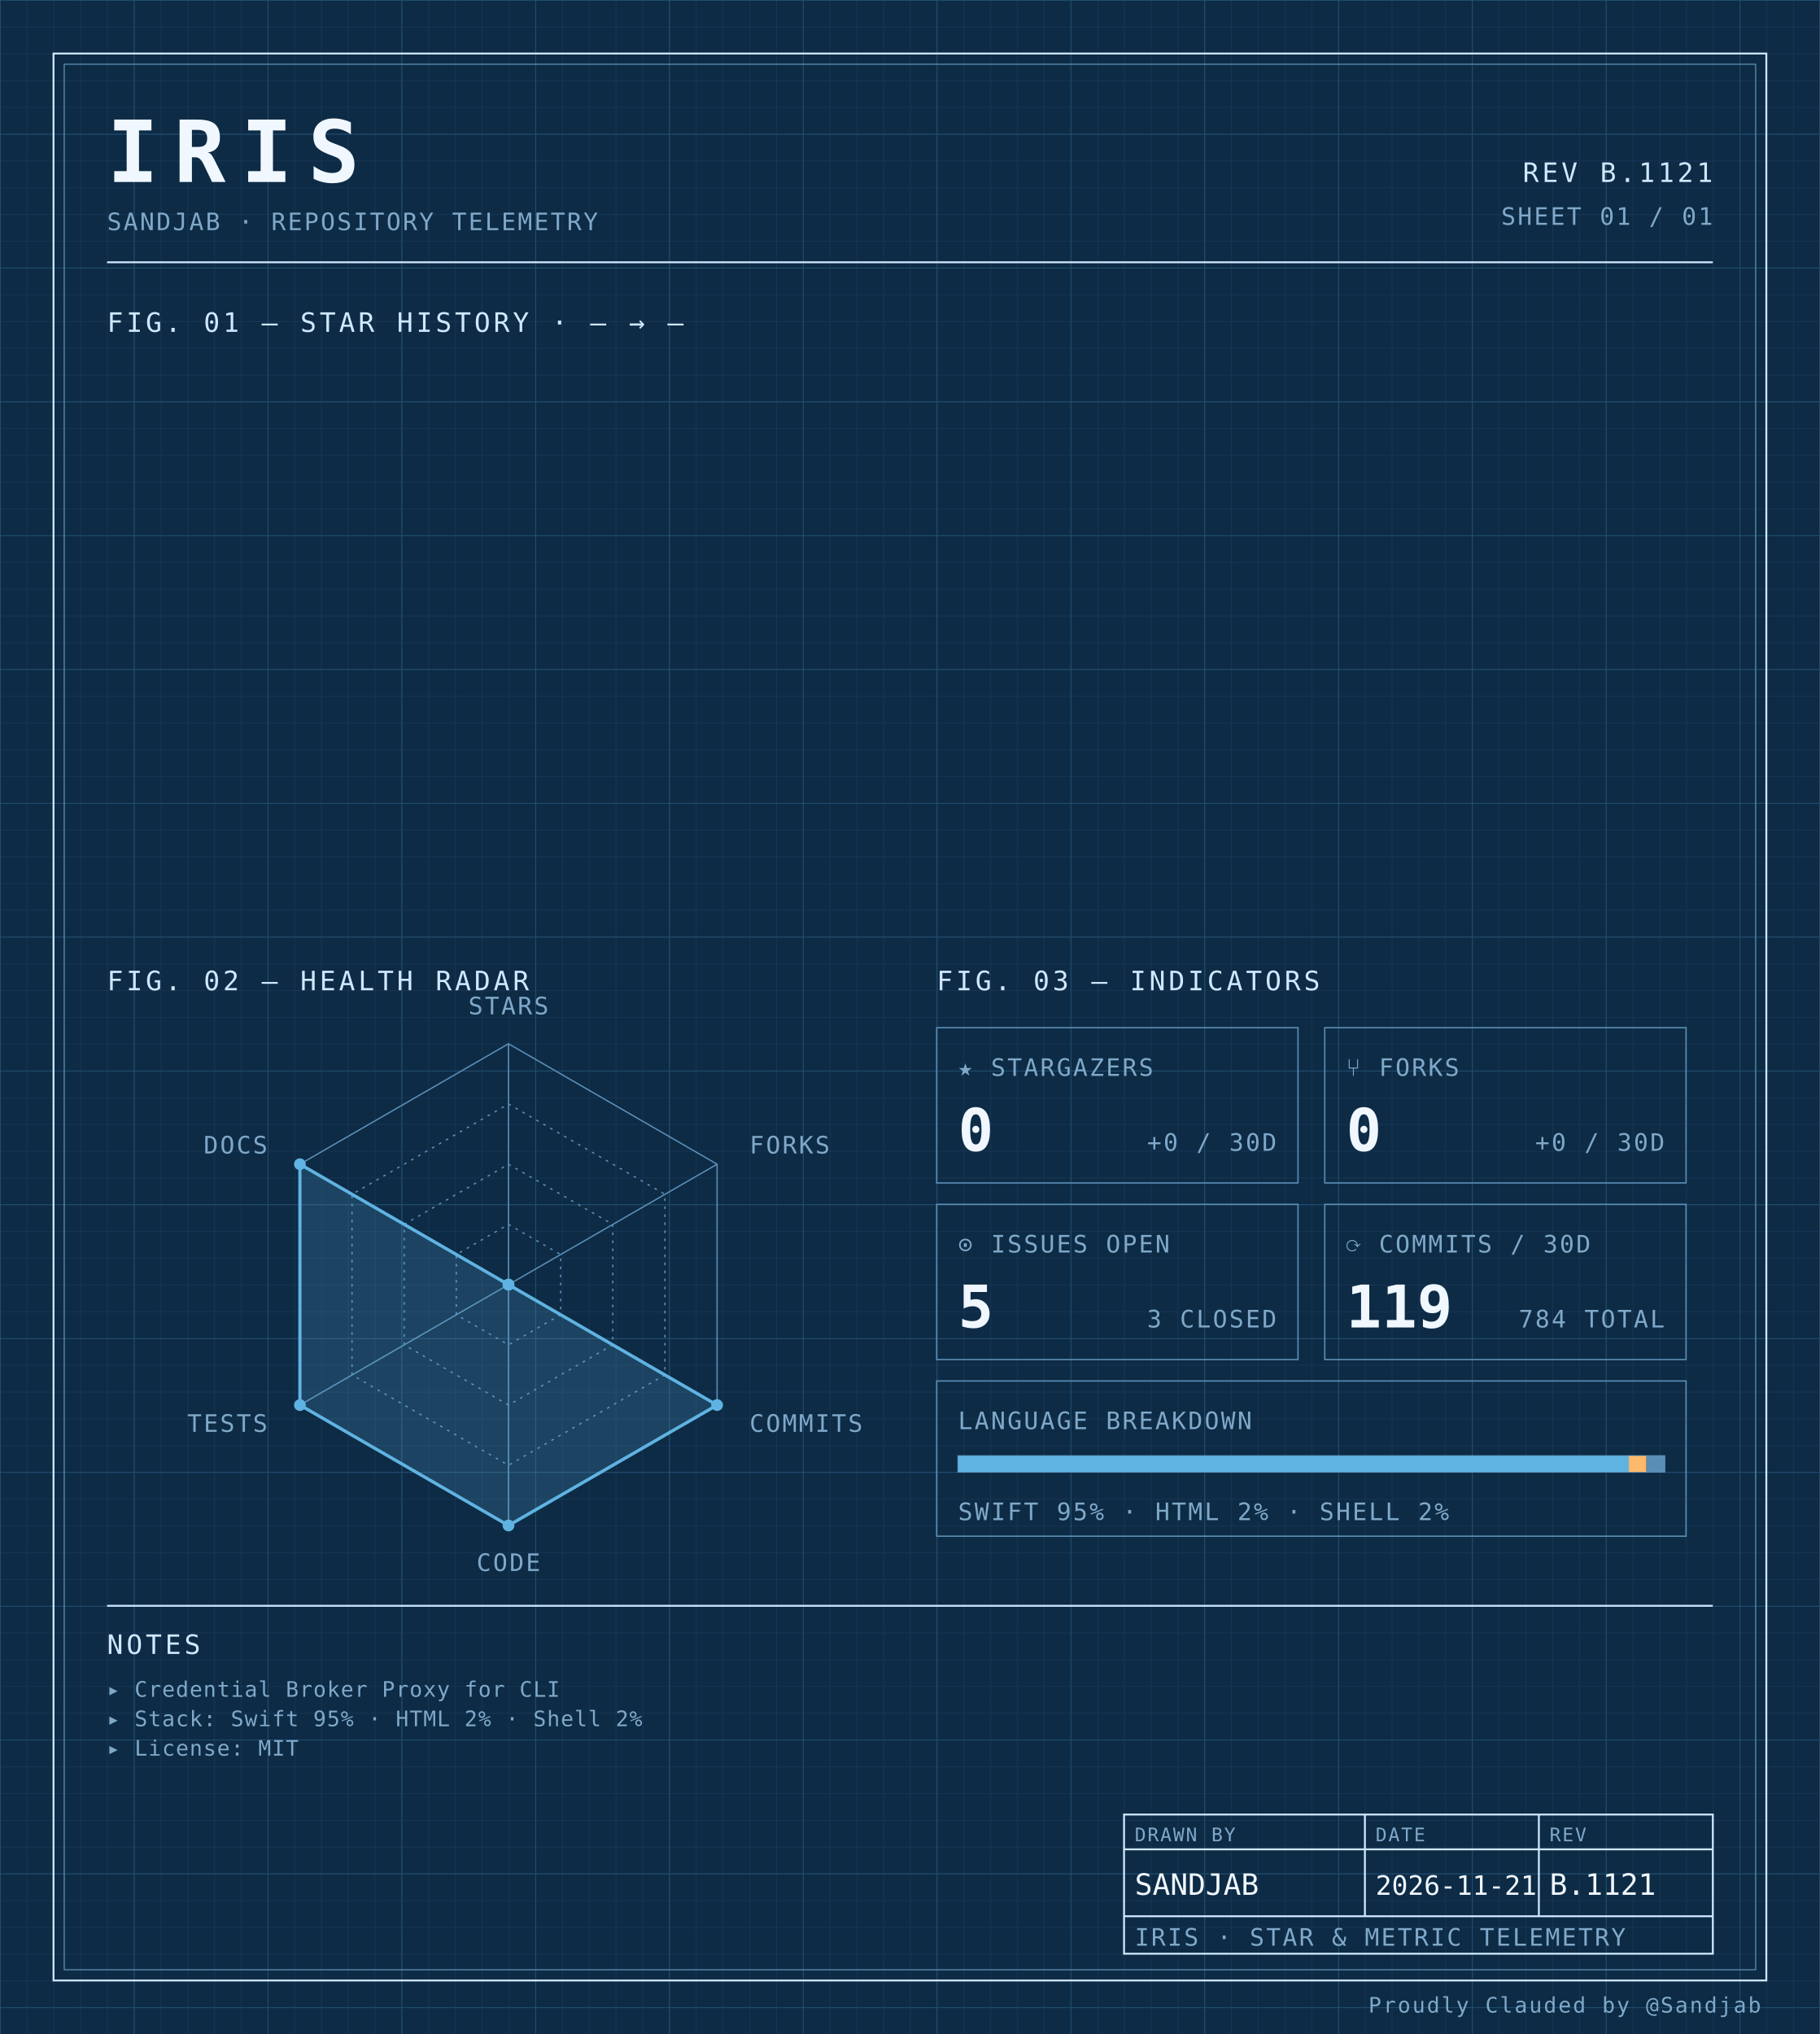
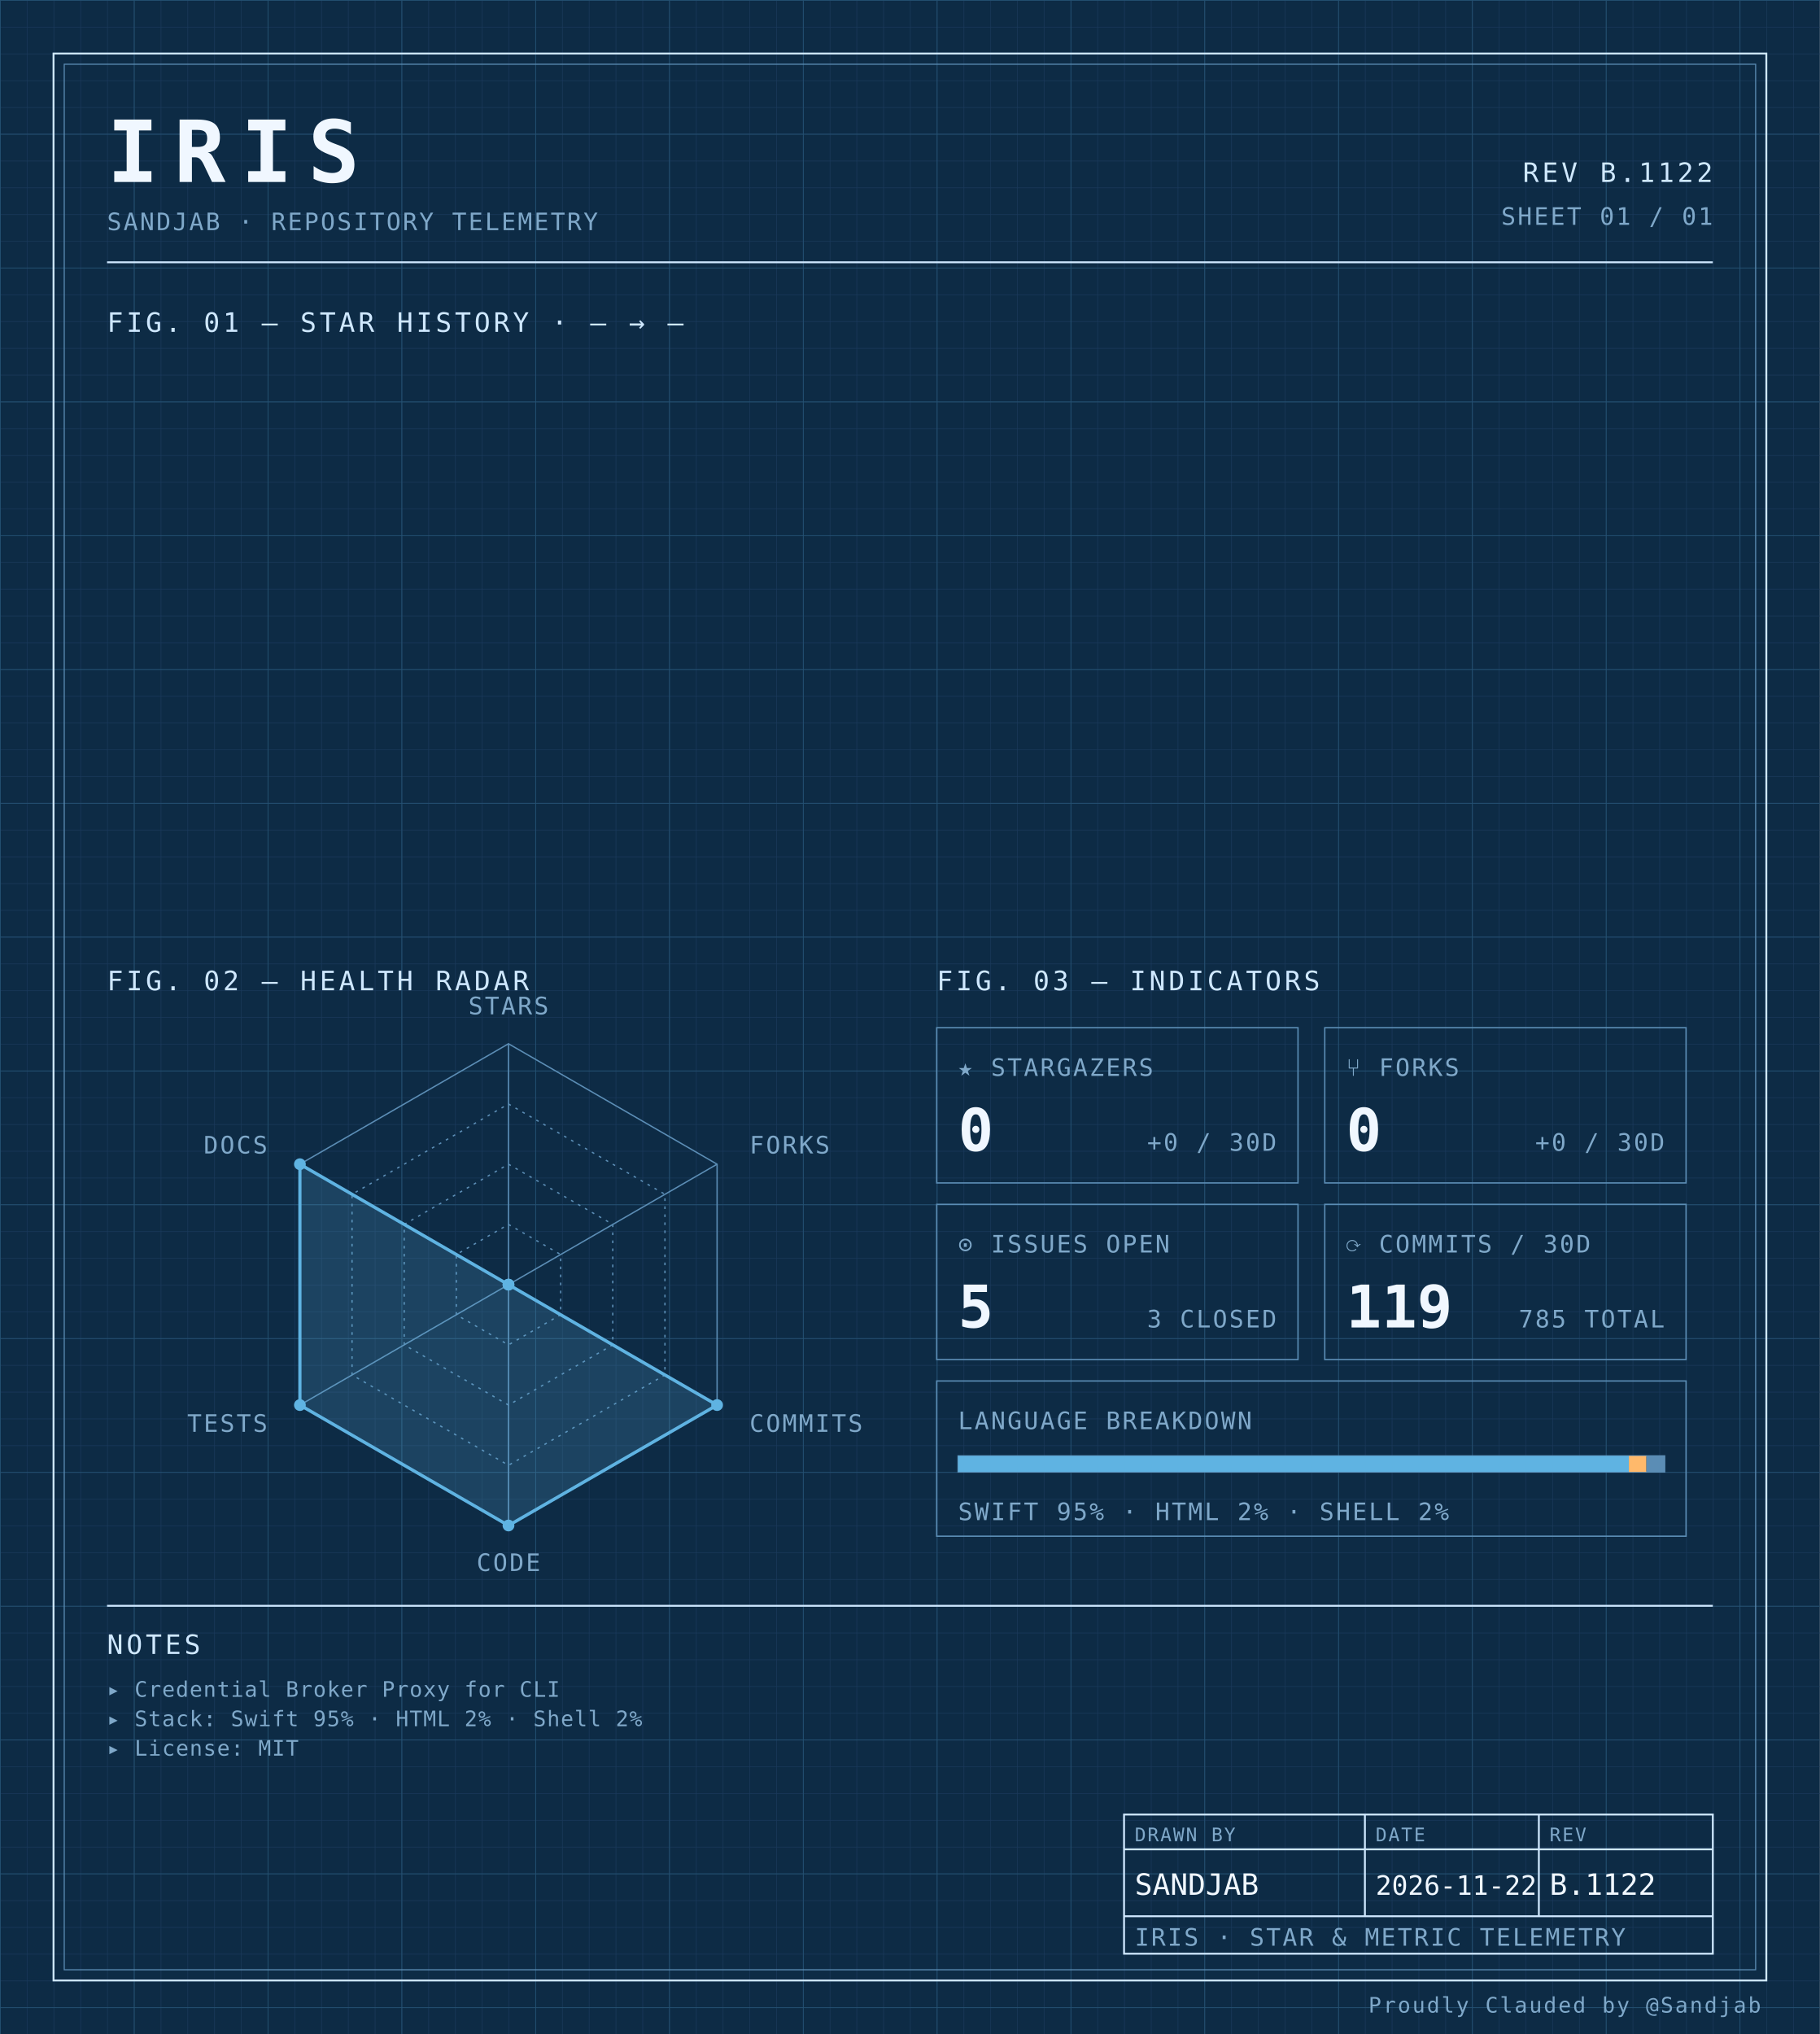
<svg xmlns="http://www.w3.org/2000/svg" width="100%" viewBox="0 0 680 760" role="img">
  <defs>
    <pattern id="grid-fine" width="10" height="10" patternUnits="userSpaceOnUse">
      <path d="M10 0H0V10" fill="none" stroke="#1a3a5c" stroke-width="0.4" />
    </pattern>
    <pattern id="grid-major" width="50" height="50" patternUnits="userSpaceOnUse">
      <path d="M50 0H0V50" fill="none" stroke="#245273" stroke-width="0.5" />
    </pattern>
  </defs>
  <rect x="0" y="0" width="680" height="760" fill="#0d2b45" />
  <rect x="0" y="0" width="680" height="760" fill="url(#grid-fine)" />
  <rect x="0" y="0" width="680" height="760" fill="url(#grid-major)" />
  <rect x="20" y="20" width="640" height="720" fill="none" stroke="#cfe8ff" stroke-width="0.7" />
  <rect x="24" y="24" width="632" height="712" fill="none" stroke="#5b8db5" stroke-width="0.4" />
  <text x="40" y="68" font-family="ui-monospace, 'SF Mono', 'JetBrains Mono', 'Cascadia Code', Consolas, monospace" font-size="32" font-weight="700" fill="#f0f7ff" text-anchor="start" letter-spacing="0.18em">IRIS</text>
  <text x="40" y="86" font-family="ui-monospace, 'SF Mono', 'JetBrains Mono', 'Cascadia Code', Consolas, monospace" font-size="9" font-weight="400" fill="#7fa8c9" text-anchor="start" letter-spacing="0.08em">SANDJAB · REPOSITORY TELEMETRY</text>
-   <text x="640" y="68" font-family="ui-monospace, 'SF Mono', 'JetBrains Mono', 'Cascadia Code', Consolas, monospace" font-size="10" font-weight="400" fill="#cfe8ff" text-anchor="end" letter-spacing="0.12em">REV B.1121</text>
+   <text x="640" y="68" font-family="ui-monospace, 'SF Mono', 'JetBrains Mono', 'Cascadia Code', Consolas, monospace" font-size="10" font-weight="400" fill="#cfe8ff" text-anchor="end" letter-spacing="0.12em">REV B.1122</text>
  <text x="640" y="84" font-family="ui-monospace, 'SF Mono', 'JetBrains Mono', 'Cascadia Code', Consolas, monospace" font-size="9" font-weight="400" fill="#7fa8c9" text-anchor="end" letter-spacing="0.08em">SHEET 01 / 01</text>
  <line x1="40" y1="98" x2="640" y2="98" stroke="#cfe8ff" stroke-width="0.7" />
  <text x="40" y="124" font-family="ui-monospace, 'SF Mono', 'JetBrains Mono', 'Cascadia Code', Consolas, monospace" font-size="10" font-weight="400" fill="#cfe8ff" text-anchor="start" letter-spacing="0.12em">FIG. 01 — STAR HISTORY · — → —</text>
  <text x="40" y="370" font-family="ui-monospace, 'SF Mono', 'JetBrains Mono', 'Cascadia Code', Consolas, monospace" font-size="10" font-weight="400" fill="#cfe8ff" text-anchor="start" letter-spacing="0.12em">FIG. 02 — HEALTH RADAR</text>
  <g transform="translate(190 480)">
    <polygon points="0.00,-90.00 77.94,-45.00 77.94,45.00 0.00,90.00 -77.94,45.00 -77.94,-45.00" fill="none" stroke="#5b8db5" stroke-width="0.5" />
    <polygon points="0.00,-67.50 58.46,-33.75 58.46,33.75 0.00,67.50 -58.46,33.75 -58.46,-33.75" fill="none" stroke="#5b8db5" stroke-width="0.5" stroke-dasharray="1,2" />
    <polygon points="0.00,-45.00 38.97,-22.50 38.97,22.50 0.00,45.00 -38.97,22.50 -38.97,-22.50" fill="none" stroke="#5b8db5" stroke-width="0.5" stroke-dasharray="1,2" />
    <polygon points="0.00,-22.50 19.49,-11.25 19.49,11.25 0.00,22.50 -19.49,11.25 -19.49,-11.25" fill="none" stroke="#5b8db5" stroke-width="0.5" stroke-dasharray="1,2" />
    <line x1="0" y1="0" x2="0.00" y2="-90.00" stroke="#5b8db5" stroke-width="0.5" />
    <line x1="0" y1="0" x2="77.94" y2="-45.00" stroke="#5b8db5" stroke-width="0.5" />
    <line x1="0" y1="0" x2="77.94" y2="45.00" stroke="#5b8db5" stroke-width="0.5" />
    <line x1="0" y1="0" x2="0.00" y2="90.00" stroke="#5b8db5" stroke-width="0.5" />
    <line x1="0" y1="0" x2="-77.94" y2="45.00" stroke="#5b8db5" stroke-width="0.5" />
    <line x1="0" y1="0" x2="-77.94" y2="-45.00" stroke="#5b8db5" stroke-width="0.5" />
    <polygon points="0.00,0.00 0.00,0.00 77.94,45.00 0.00,90.00 -77.94,45.00 -77.94,-45.00" fill="#5fb3e2" fill-opacity="0.18" stroke="#5fb3e2" stroke-width="1.2" />
    <circle cx="0.00" cy="0.00" r="2.2" fill="#5fb3e2" />
    <circle cx="0.00" cy="0.00" r="2.2" fill="#5fb3e2" />
    <circle cx="77.94" cy="45.00" r="2.2" fill="#5fb3e2" />
    <circle cx="0.00" cy="90.00" r="2.2" fill="#5fb3e2" />
    <circle cx="-77.94" cy="45.00" r="2.2" fill="#5fb3e2" />
    <circle cx="-77.94" cy="-45.00" r="2.2" fill="#5fb3e2" />
    <text x="6.3681633555662356e-15" y="-101" font-family="ui-monospace, 'SF Mono', 'JetBrains Mono', 'Cascadia Code', Consolas, monospace" font-size="9" font-weight="400" fill="#7fa8c9" text-anchor="middle" letter-spacing="0.08em">STARS</text>
    <text x="90.067" y="-49" font-family="ui-monospace, 'SF Mono', 'JetBrains Mono', 'Cascadia Code', Consolas, monospace" font-size="9" font-weight="400" fill="#7fa8c9" text-anchor="start" letter-spacing="0.08em">FORKS</text>
    <text x="90.067" y="55" font-family="ui-monospace, 'SF Mono', 'JetBrains Mono', 'Cascadia Code', Consolas, monospace" font-size="9" font-weight="400" fill="#7fa8c9" text-anchor="start" letter-spacing="0.08em">COMMITS</text>
    <text x="6.3681633555662356e-15" y="107" font-family="ui-monospace, 'SF Mono', 'JetBrains Mono', 'Cascadia Code', Consolas, monospace" font-size="9" font-weight="400" fill="#7fa8c9" text-anchor="middle" letter-spacing="0.08em">CODE</text>
    <text x="-90.067" y="55" font-family="ui-monospace, 'SF Mono', 'JetBrains Mono', 'Cascadia Code', Consolas, monospace" font-size="9" font-weight="400" fill="#7fa8c9" text-anchor="end" letter-spacing="0.08em">TESTS</text>
    <text x="-90.067" y="-49" font-family="ui-monospace, 'SF Mono', 'JetBrains Mono', 'Cascadia Code', Consolas, monospace" font-size="9" font-weight="400" fill="#7fa8c9" text-anchor="end" letter-spacing="0.08em">DOCS</text>
  </g>
  <text x="350" y="370" font-family="ui-monospace, 'SF Mono', 'JetBrains Mono', 'Cascadia Code', Consolas, monospace" font-size="10" font-weight="400" fill="#cfe8ff" text-anchor="start" letter-spacing="0.12em">FIG. 03 — INDICATORS</text>
  <rect x="350" y="384" width="135" height="58" fill="none" stroke="#5b8db5" stroke-width="0.5" />
  <text x="358" y="402" font-family="ui-monospace, 'SF Mono', 'JetBrains Mono', 'Cascadia Code', Consolas, monospace" font-size="9" font-weight="400" fill="#7fa8c9" text-anchor="start" letter-spacing="0.08em">★ STARGAZERS</text>
  <text x="358" y="430" font-family="ui-monospace, 'SF Mono', 'JetBrains Mono', 'Cascadia Code', Consolas, monospace" font-size="22" font-weight="700" fill="#f0f7ff" text-anchor="start" letter-spacing="normal">0</text>
  <text x="477" y="430" font-family="ui-monospace, 'SF Mono', 'JetBrains Mono', 'Cascadia Code', Consolas, monospace" font-size="9" font-weight="400" fill="#7fa8c9" text-anchor="end" letter-spacing="0.08em">+0 / 30D</text>
  <rect x="495" y="384" width="135" height="58" fill="none" stroke="#5b8db5" stroke-width="0.5" />
  <text x="503" y="402" font-family="ui-monospace, 'SF Mono', 'JetBrains Mono', 'Cascadia Code', Consolas, monospace" font-size="9" font-weight="400" fill="#7fa8c9" text-anchor="start" letter-spacing="0.08em">⑂ FORKS</text>
  <text x="503" y="430" font-family="ui-monospace, 'SF Mono', 'JetBrains Mono', 'Cascadia Code', Consolas, monospace" font-size="22" font-weight="700" fill="#f0f7ff" text-anchor="start" letter-spacing="normal">0</text>
  <text x="622" y="430" font-family="ui-monospace, 'SF Mono', 'JetBrains Mono', 'Cascadia Code', Consolas, monospace" font-size="9" font-weight="400" fill="#7fa8c9" text-anchor="end" letter-spacing="0.08em">+0 / 30D</text>
  <rect x="350" y="450" width="135" height="58" fill="none" stroke="#5b8db5" stroke-width="0.5" />
  <text x="358" y="468" font-family="ui-monospace, 'SF Mono', 'JetBrains Mono', 'Cascadia Code', Consolas, monospace" font-size="9" font-weight="400" fill="#7fa8c9" text-anchor="start" letter-spacing="0.08em">⊙ ISSUES OPEN</text>
  <text x="358" y="496" font-family="ui-monospace, 'SF Mono', 'JetBrains Mono', 'Cascadia Code', Consolas, monospace" font-size="22" font-weight="700" fill="#f0f7ff" text-anchor="start" letter-spacing="normal">5</text>
  <text x="477" y="496" font-family="ui-monospace, 'SF Mono', 'JetBrains Mono', 'Cascadia Code', Consolas, monospace" font-size="9" font-weight="400" fill="#7fa8c9" text-anchor="end" letter-spacing="0.08em">3 CLOSED</text>
  <rect x="495" y="450" width="135" height="58" fill="none" stroke="#5b8db5" stroke-width="0.5" />
  <text x="503" y="468" font-family="ui-monospace, 'SF Mono', 'JetBrains Mono', 'Cascadia Code', Consolas, monospace" font-size="9" font-weight="400" fill="#7fa8c9" text-anchor="start" letter-spacing="0.08em">⟳ COMMITS / 30D</text>
  <text x="503" y="496" font-family="ui-monospace, 'SF Mono', 'JetBrains Mono', 'Cascadia Code', Consolas, monospace" font-size="22" font-weight="700" fill="#f0f7ff" text-anchor="start" letter-spacing="normal">119</text>
-   <text x="622" y="496" font-family="ui-monospace, 'SF Mono', 'JetBrains Mono', 'Cascadia Code', Consolas, monospace" font-size="9" font-weight="400" fill="#7fa8c9" text-anchor="end" letter-spacing="0.08em">784 TOTAL</text>
+   <text x="622" y="496" font-family="ui-monospace, 'SF Mono', 'JetBrains Mono', 'Cascadia Code', Consolas, monospace" font-size="9" font-weight="400" fill="#7fa8c9" text-anchor="end" letter-spacing="0.08em">785 TOTAL</text>
  <rect x="350" y="516" width="280" height="58" fill="none" stroke="#5b8db5" stroke-width="0.5" />
  <text x="358" y="534" font-family="ui-monospace, 'SF Mono', 'JetBrains Mono', 'Cascadia Code', Consolas, monospace" font-size="9" font-weight="400" fill="#7fa8c9" text-anchor="start" letter-spacing="0.08em">LANGUAGE BREAKDOWN</text>
  <rect x="358" y="544" width="264" height="6" fill="none" stroke="#5b8db5" stroke-width="0.5" />
  <rect x="358" y="544" width="250.62" height="6" fill="#5fb3e2" />
  <rect x="608.623" y="544" width="6.57" height="6" fill="#ffb96b" />
  <rect x="615.192" y="544" width="6.81" height="6" fill="#5b8db5" />
  <text x="358" y="568" font-family="ui-monospace, 'SF Mono', 'JetBrains Mono', 'Cascadia Code', Consolas, monospace" font-size="9" font-weight="400" fill="#7fa8c9" text-anchor="start" letter-spacing="0.08em">SWIFT 95% · HTML 2% · SHELL 2%</text>
  <line x1="40" y1="600" x2="640" y2="600" stroke="#cfe8ff" stroke-width="0.7" />
  <text x="40" y="618" font-family="ui-monospace, 'SF Mono', 'JetBrains Mono', 'Cascadia Code', Consolas, monospace" font-size="10" font-weight="400" fill="#cfe8ff" text-anchor="start" letter-spacing="0.12em">NOTES</text>
  <text x="40" y="634" font-family="ui-monospace, 'SF Mono', 'JetBrains Mono', 'Cascadia Code', Consolas, monospace" font-size="8" font-weight="400" fill="#7fa8c9" text-anchor="start" letter-spacing="0.04em">▸ Credential Broker Proxy for CLI</text>
  <text x="40" y="645" font-family="ui-monospace, 'SF Mono', 'JetBrains Mono', 'Cascadia Code', Consolas, monospace" font-size="8" font-weight="400" fill="#7fa8c9" text-anchor="start" letter-spacing="0.04em">▸ Stack: Swift 95% · HTML 2% · Shell 2%</text>
  <text x="40" y="656" font-family="ui-monospace, 'SF Mono', 'JetBrains Mono', 'Cascadia Code', Consolas, monospace" font-size="8" font-weight="400" fill="#7fa8c9" text-anchor="start" letter-spacing="0.04em">▸ License: MIT</text>
  <rect x="420" y="678" width="220" height="52" fill="none" stroke="#cfe8ff" stroke-width="0.7" />
  <line x1="420" y1="691" x2="640" y2="691" stroke="#cfe8ff" stroke-width="0.7" />
  <line x1="420" y1="716" x2="640" y2="716" stroke="#cfe8ff" stroke-width="0.7" />
  <line x1="510" y1="678" x2="510" y2="716" stroke="#cfe8ff" stroke-width="0.7" />
  <line x1="575" y1="678" x2="575" y2="716" stroke="#cfe8ff" stroke-width="0.7" />
  <text x="424" y="688" font-family="ui-monospace, 'SF Mono', 'JetBrains Mono', 'Cascadia Code', Consolas, monospace" font-size="7" font-weight="400" fill="#7fa8c9" text-anchor="start" letter-spacing="0.08em">DRAWN BY</text>
  <text x="514" y="688" font-family="ui-monospace, 'SF Mono', 'JetBrains Mono', 'Cascadia Code', Consolas, monospace" font-size="7" font-weight="400" fill="#7fa8c9" text-anchor="start" letter-spacing="0.08em">DATE</text>
  <text x="579" y="688" font-family="ui-monospace, 'SF Mono', 'JetBrains Mono', 'Cascadia Code', Consolas, monospace" font-size="7" font-weight="400" fill="#7fa8c9" text-anchor="start" letter-spacing="0.08em">REV</text>
  <text x="424" y="708" font-family="ui-monospace, 'SF Mono', 'JetBrains Mono', 'Cascadia Code', Consolas, monospace" font-size="11" font-weight="400" fill="#f0f7ff" text-anchor="start" letter-spacing="normal">SANDJAB</text>
-   <text x="514" y="708" font-family="ui-monospace, 'SF Mono', 'JetBrains Mono', 'Cascadia Code', Consolas, monospace" font-size="10" font-weight="400" fill="#f0f7ff" text-anchor="start" letter-spacing="normal">2026-11-21</text>
-   <text x="579" y="708" font-family="ui-monospace, 'SF Mono', 'JetBrains Mono', 'Cascadia Code', Consolas, monospace" font-size="11" font-weight="400" fill="#f0f7ff" text-anchor="start" letter-spacing="normal">B.1121</text>
+   <text x="514" y="708" font-family="ui-monospace, 'SF Mono', 'JetBrains Mono', 'Cascadia Code', Consolas, monospace" font-size="10" font-weight="400" fill="#f0f7ff" text-anchor="start" letter-spacing="normal">2026-11-22</text>
+   <text x="579" y="708" font-family="ui-monospace, 'SF Mono', 'JetBrains Mono', 'Cascadia Code', Consolas, monospace" font-size="11" font-weight="400" fill="#f0f7ff" text-anchor="start" letter-spacing="normal">B.1122</text>
  <text x="424" y="727" font-family="ui-monospace, 'SF Mono', 'JetBrains Mono', 'Cascadia Code', Consolas, monospace" font-size="9" font-weight="400" fill="#7fa8c9" text-anchor="start" letter-spacing="0.08em">IRIS · STAR &amp; METRIC TELEMETRY</text>
  <text x="658" y="752" font-family="ui-monospace, 'SF Mono', 'JetBrains Mono', 'Cascadia Code', Consolas, monospace" font-size="8" font-weight="400" fill="#7fa8c9" text-anchor="end" letter-spacing="0.08em">Proudly Clauded by @Sandjab</text>
</svg>
